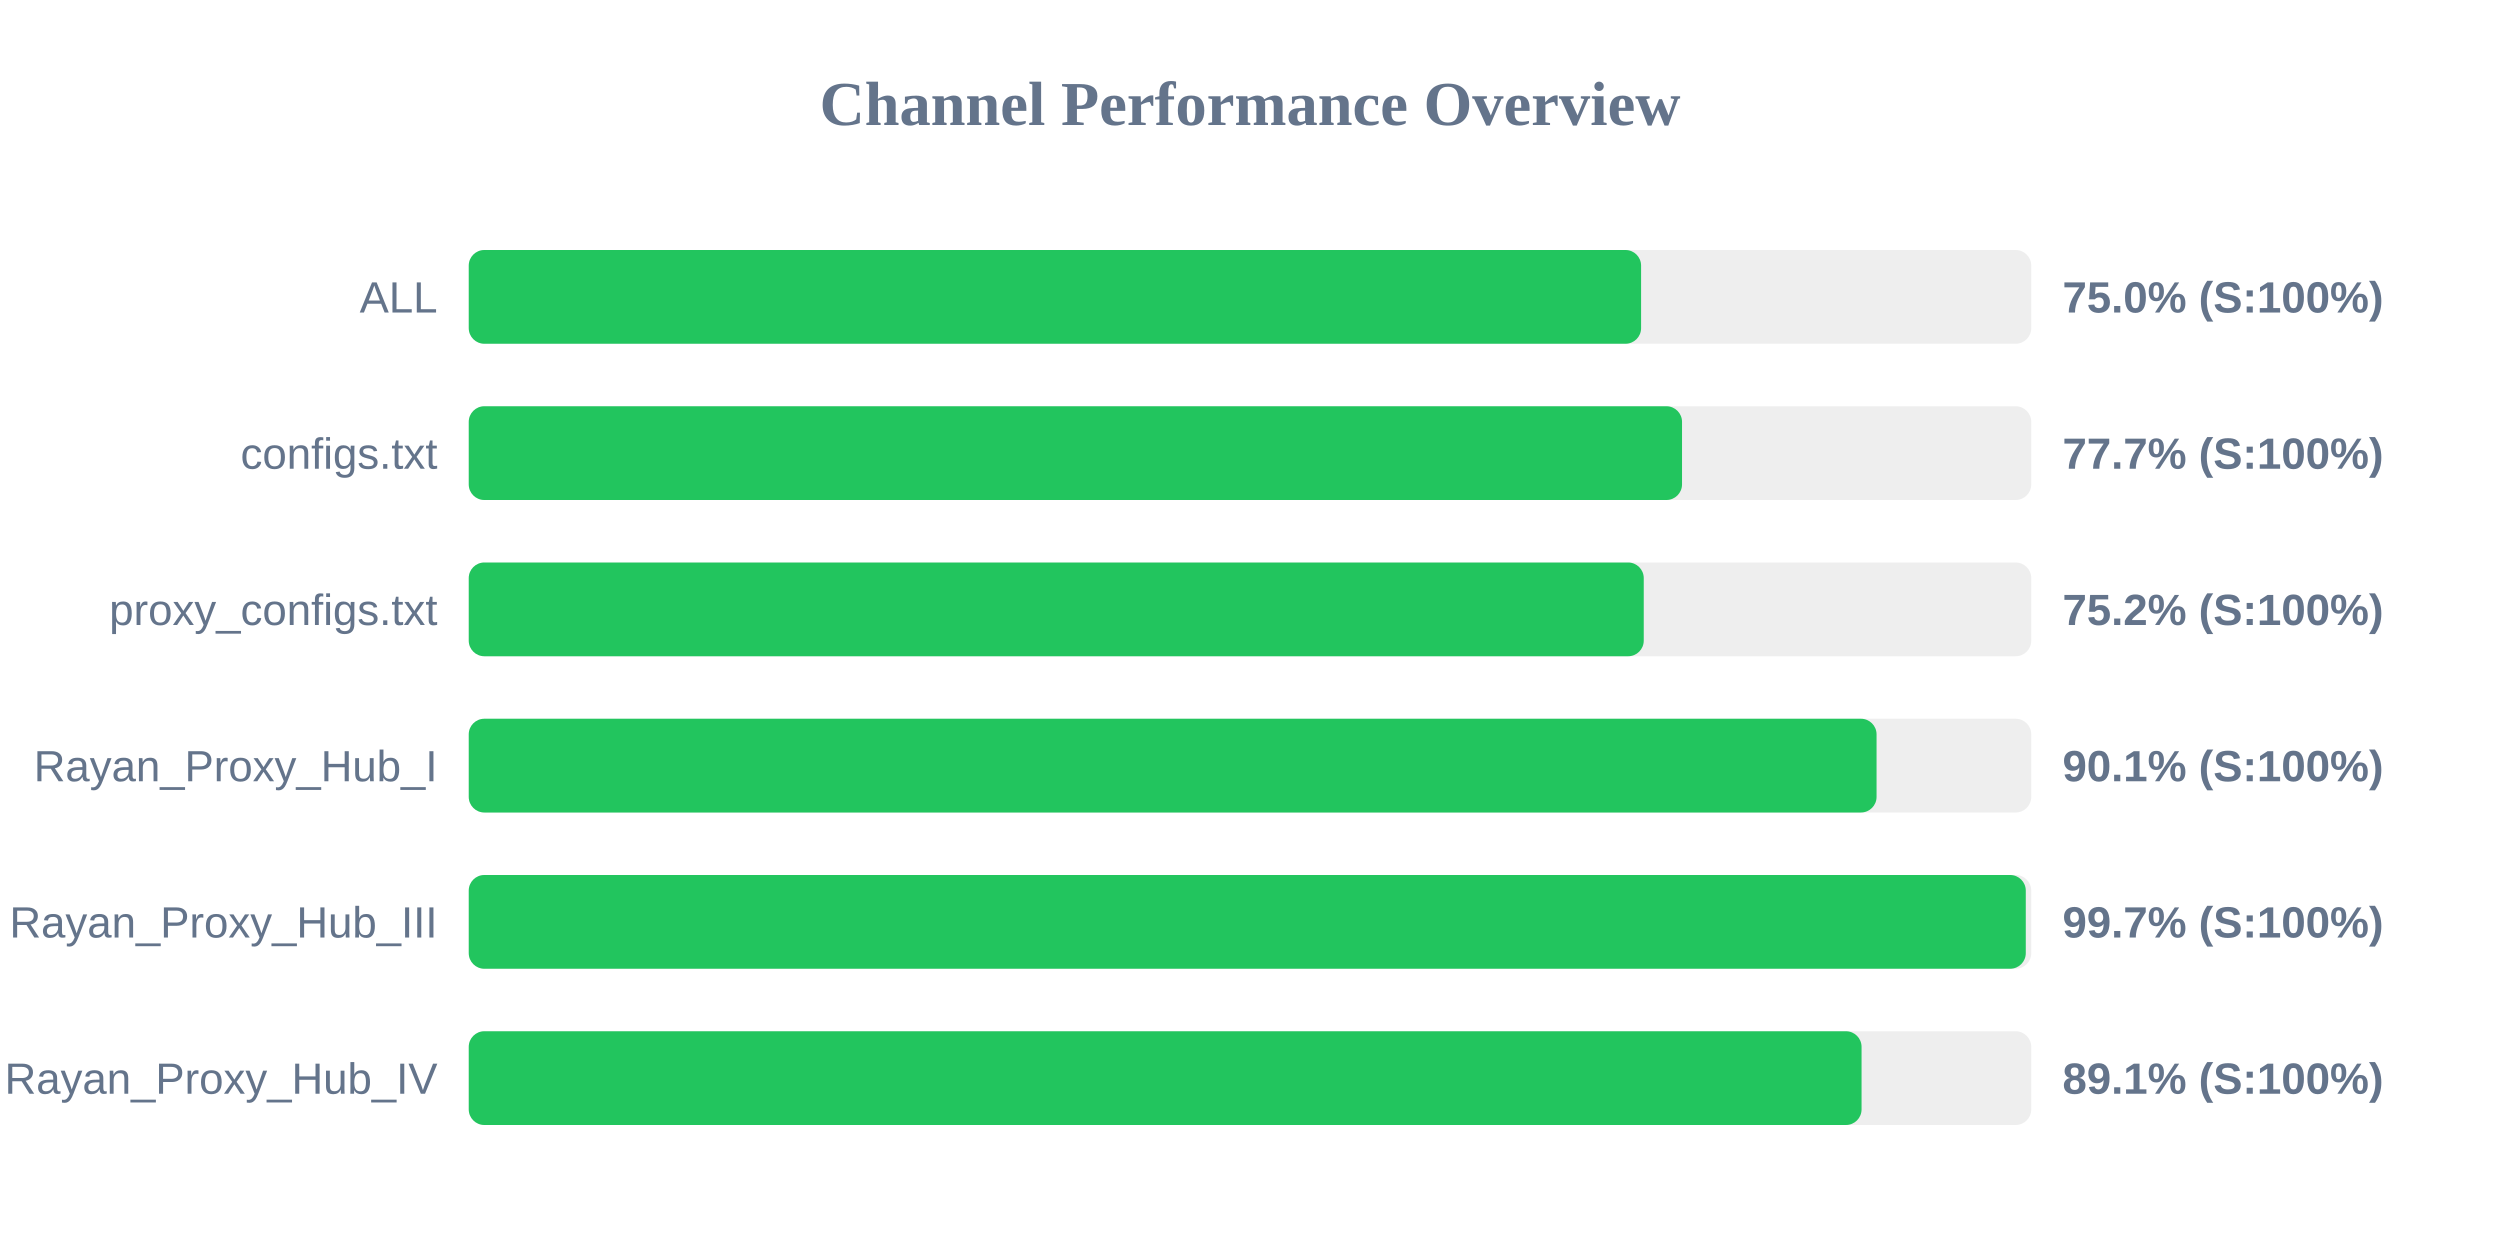
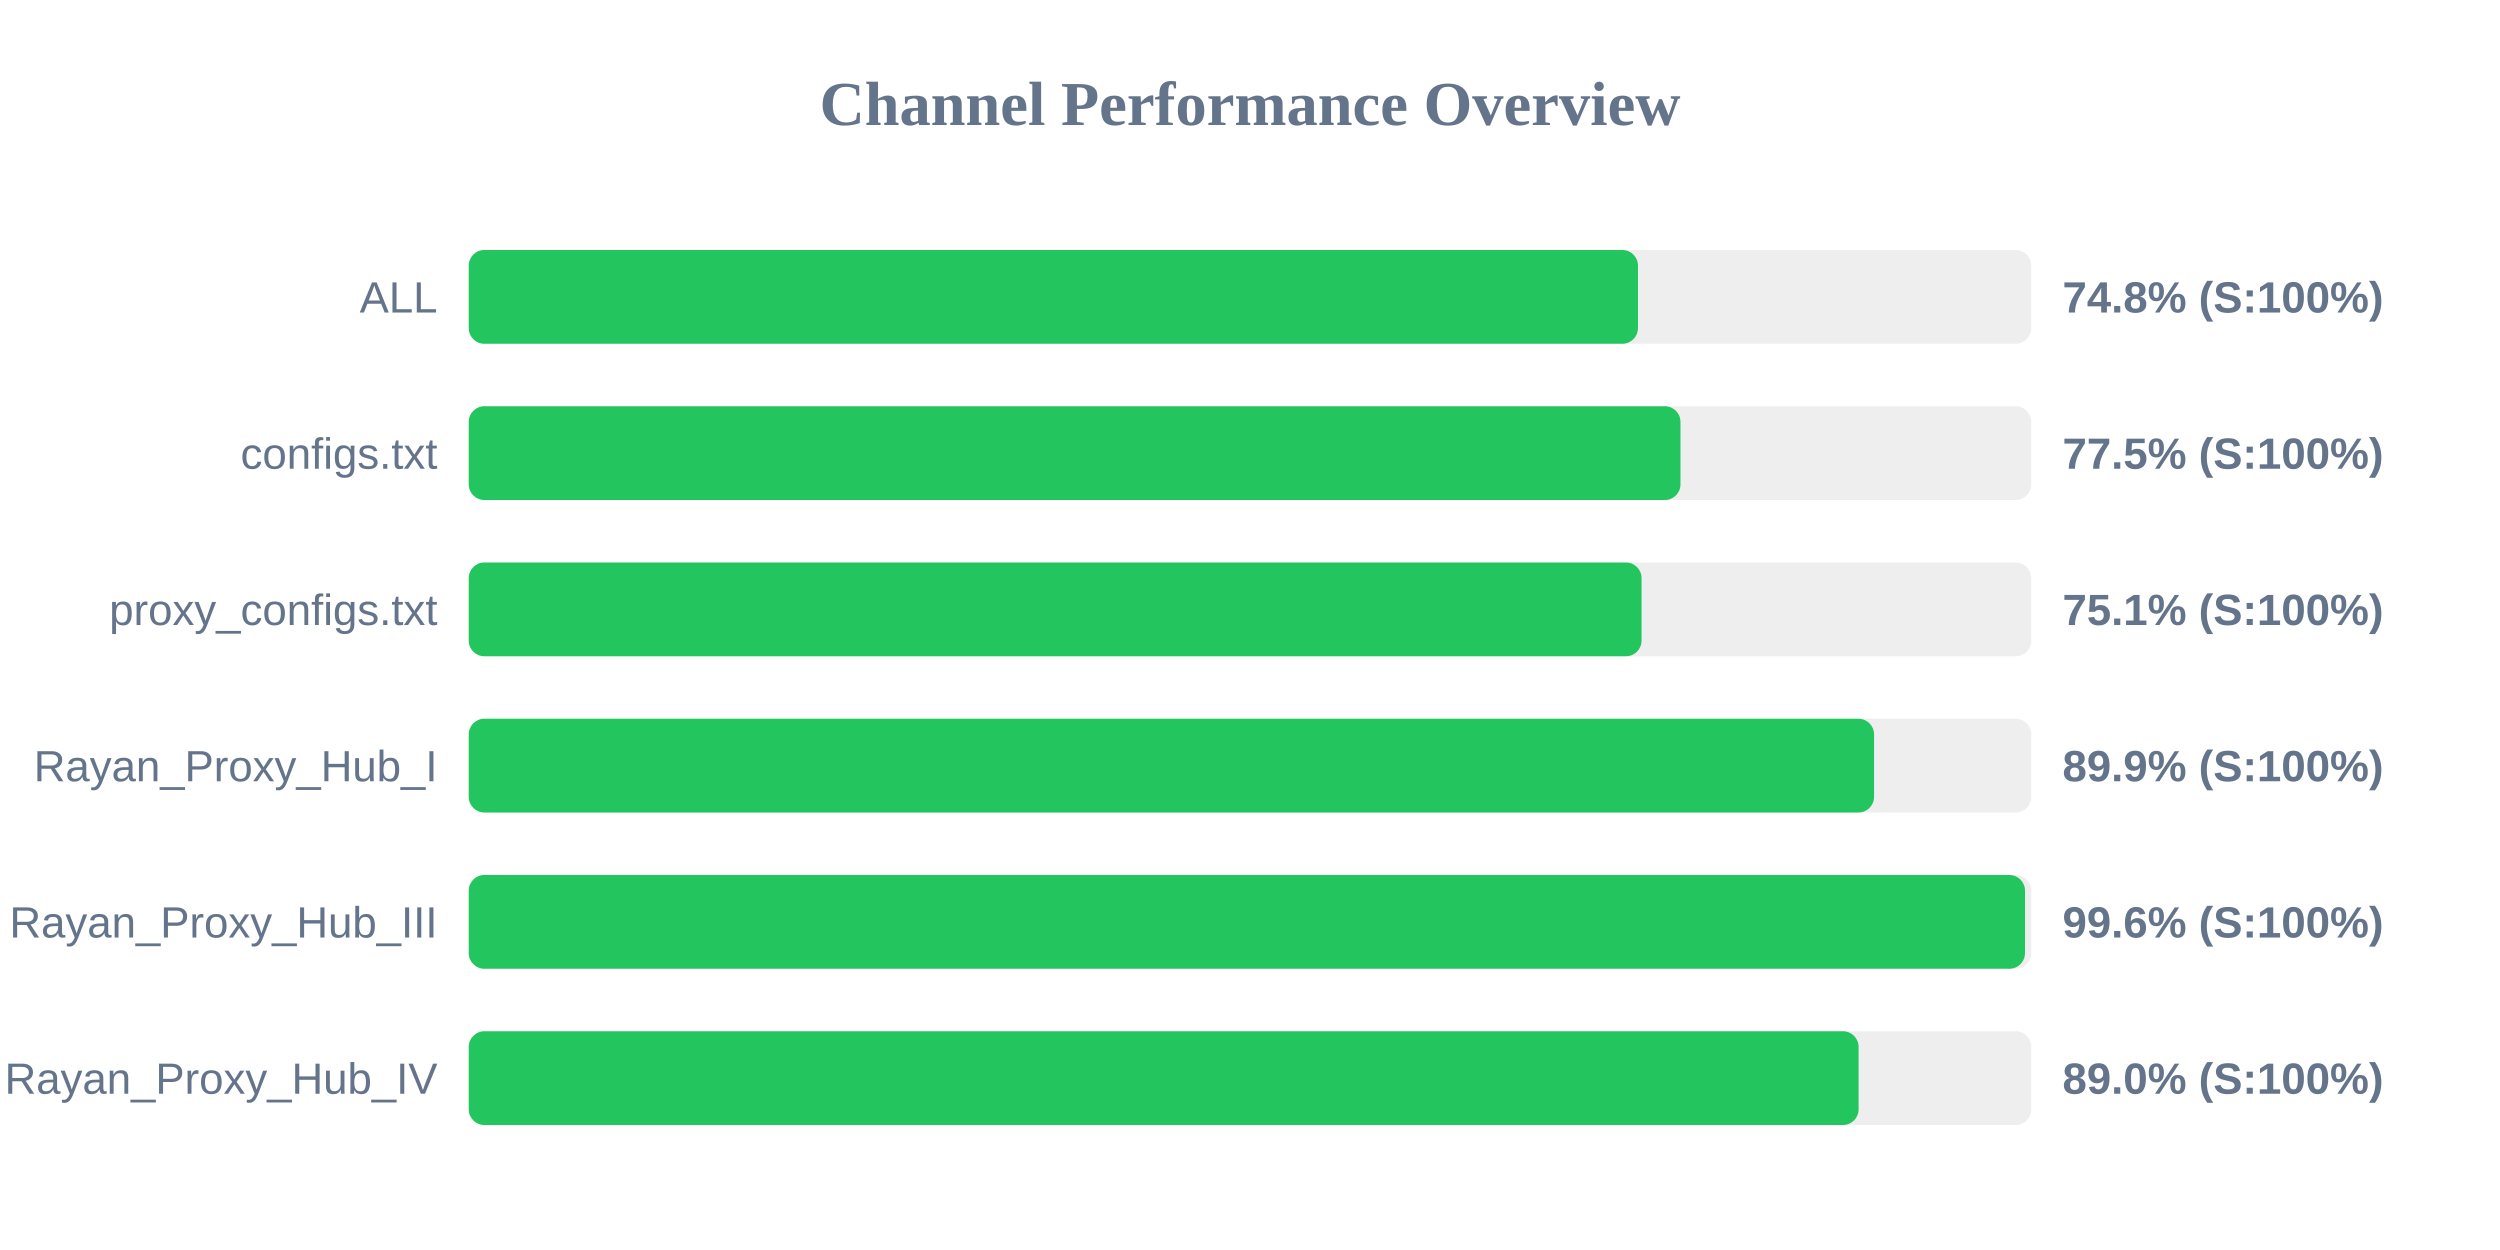
<svg xmlns="http://www.w3.org/2000/svg" width="800" height="400" version="1.1">
  <style>
        .row { font: 14px Arial; fill: #64748b; }
        .score { font: bold 14px Arial; fill: #64748b; }
    </style>
  <text x="400" y="40" text-anchor="middle" font-size="20px" font-weight="bold" fill="#64748b">Channel Performance Overview</text>
  <rect x="150" y="80" width="500" height="30" fill="#eee" rx="5" />
-   <rect x="150" y="80" width="375.15" height="30" fill="#22c55e" rx="5" />
+   <rect x="150" y="80" width="374.15" height="30" fill="#22c55e" rx="5" />
  <text x="140" y="100" text-anchor="end" class="row">ALL</text>
-   <text x="660" y="100" text-anchor="start" class="score">75.0% (S:100%)</text>
+   <text x="660" y="100" text-anchor="start" class="score">74.8% (S:100%)</text>
  <rect x="150" y="130" width="500" height="30" fill="#eee" rx="5" />
-   <rect x="150" y="130" width="388.25" height="30" fill="#22c55e" rx="5" />
+   <rect x="150" y="130" width="387.75" height="30" fill="#22c55e" rx="5" />
  <text x="140" y="150" text-anchor="end" class="row">configs.txt</text>
-   <text x="660" y="150" text-anchor="start" class="score">77.7% (S:100%)</text>
+   <text x="660" y="150" text-anchor="start" class="score">77.5% (S:100%)</text>
  <rect x="150" y="180" width="500" height="30" fill="#eee" rx="5" />
-   <rect x="150" y="180" width="376.0" height="30" fill="#22c55e" rx="5" />
+   <rect x="150" y="180" width="375.3" height="30" fill="#22c55e" rx="5" />
  <text x="140" y="200" text-anchor="end" class="row">proxy_configs.txt</text>
-   <text x="660" y="200" text-anchor="start" class="score">75.2% (S:100%)</text>
+   <text x="660" y="200" text-anchor="start" class="score">75.1% (S:100%)</text>
  <rect x="150" y="230" width="500" height="30" fill="#eee" rx="5" />
-   <rect x="150" y="230" width="450.5" height="30" fill="#22c55e" rx="5" />
+   <rect x="150" y="230" width="449.7" height="30" fill="#22c55e" rx="5" />
  <text x="140" y="250" text-anchor="end" class="row">Rayan_Proxy_Hub_I</text>
-   <text x="660" y="250" text-anchor="start" class="score">90.1% (S:100%)</text>
+   <text x="660" y="250" text-anchor="start" class="score">89.9% (S:100%)</text>
  <rect x="150" y="280" width="500" height="30" fill="#eee" rx="5" />
-   <rect x="150" y="280" width="498.25" height="30" fill="#22c55e" rx="5" />
+   <rect x="150" y="280" width="498.0" height="30" fill="#22c55e" rx="5" />
  <text x="140" y="300" text-anchor="end" class="row">Rayan_Proxy_Hub_III</text>
-   <text x="660" y="300" text-anchor="start" class="score">99.7% (S:100%)</text>
+   <text x="660" y="300" text-anchor="start" class="score">99.6% (S:100%)</text>
  <rect x="150" y="330" width="500" height="30" fill="#eee" rx="5" />
-   <rect x="150" y="330" width="445.7" height="30" fill="#22c55e" rx="5" />
+   <rect x="150" y="330" width="444.75" height="30" fill="#22c55e" rx="5" />
  <text x="140" y="350" text-anchor="end" class="row">Rayan_Proxy_Hub_IV</text>
-   <text x="660" y="350" text-anchor="start" class="score">89.1% (S:100%)</text>
+   <text x="660" y="350" text-anchor="start" class="score">89.0% (S:100%)</text>
</svg>
